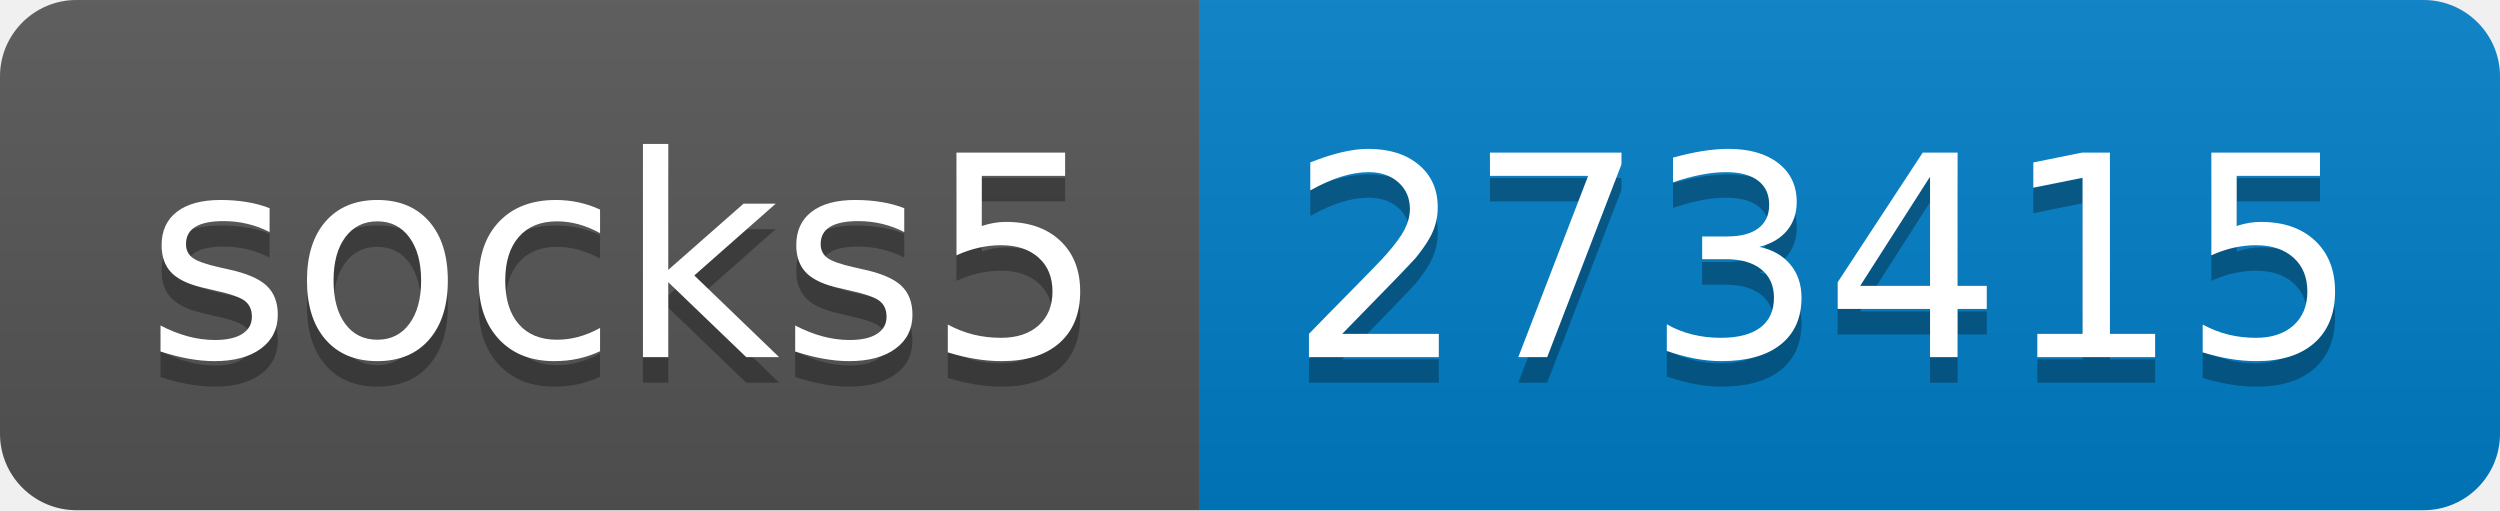
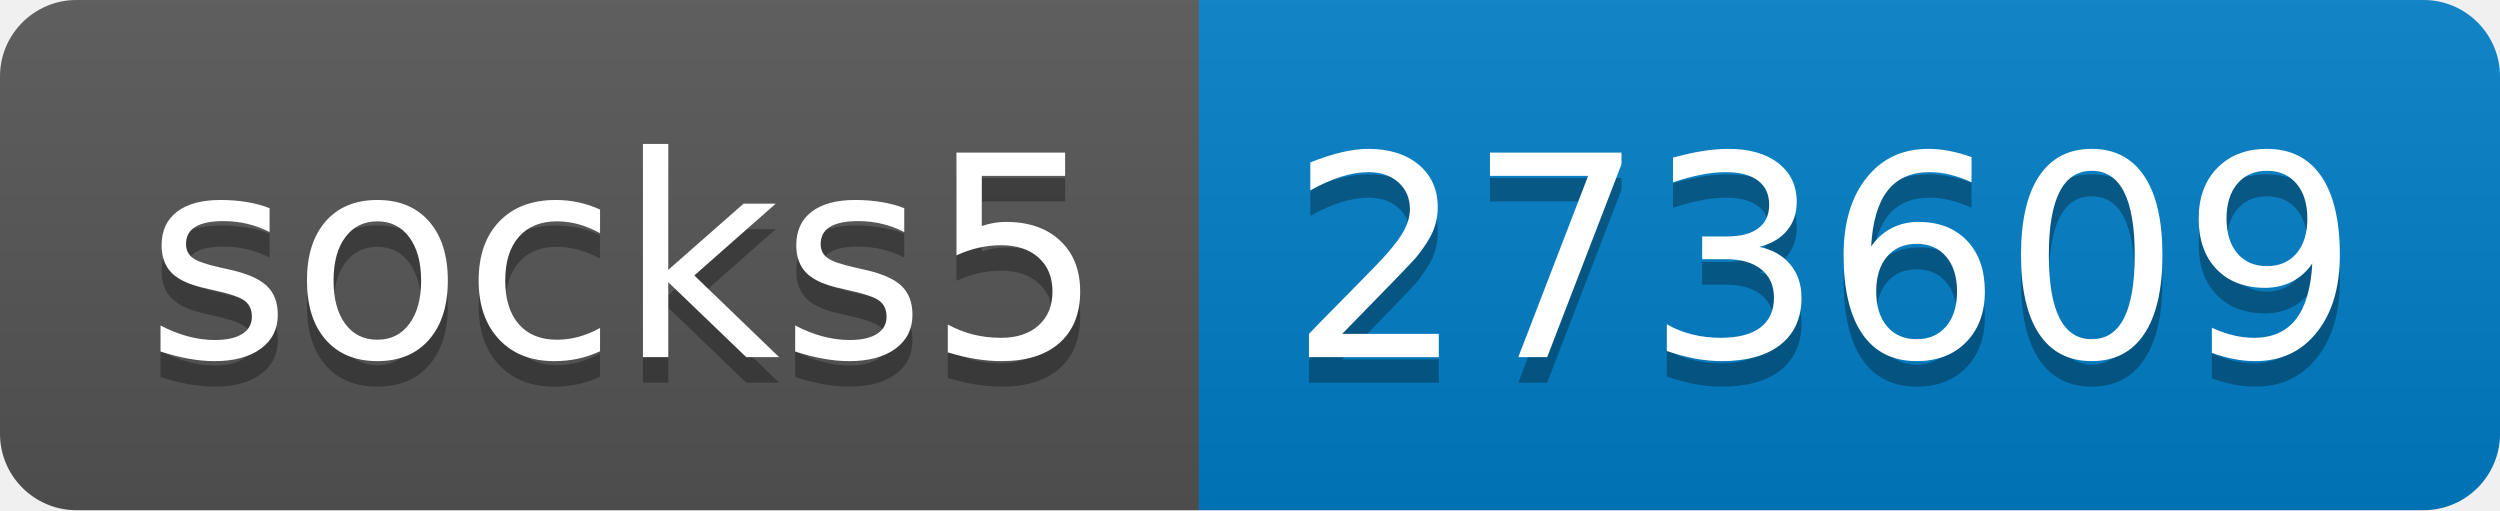
- <svg xmlns="http://www.w3.org/2000/svg" width="98" height="20" role="img" aria-label="socks5: 273415">
+ <svg xmlns="http://www.w3.org/2000/svg" width="98" height="20" role="img" aria-label="socks5: 273609">
  <linearGradient id="s" x2="0" y2="100%">
    <stop offset="0" stop-color="#bbb" stop-opacity=".1" />
    <stop offset="1" stop-opacity=".1" />
  </linearGradient>
  <clipPath id="r">
    <rect width="98" height="20" rx="3" fill="#fff" />
  </clipPath>
  <g clip-path="url(#r)">
    <rect width="47" height="20" fill="#555" />
    <rect x="47" width="51" height="20" fill="#007ec6" />
    <rect width="98" height="20" fill="url(#s)" />
  </g>
  <g fill="#fff" text-anchor="middle" font-family="Verdana,Geneva,DejaVu Sans,sans-serif" text-rendering="geometricPrecision" font-size="110">
    <text aria-hidden="true" x="245" y="150" fill="#010101" fill-opacity=".3" transform="scale(.1)" textLength="370">socks5</text>
    <text x="245" y="140" transform="scale(.1)" fill="#fff" textLength="370">socks5</text>
-     <text aria-hidden="true" x="715" y="150" fill="#010101" fill-opacity=".3" transform="scale(.1)" textLength="410">273415</text>
-     <text x="715" y="140" transform="scale(.1)" fill="#fff" textLength="410">273415</text>
+     <text aria-hidden="true" x="715" y="150" fill="#010101" fill-opacity=".3" transform="scale(.1)" textLength="410">273609</text>
+     <text x="715" y="140" transform="scale(.1)" fill="#fff" textLength="410">273609</text>
  </g>
</svg>
